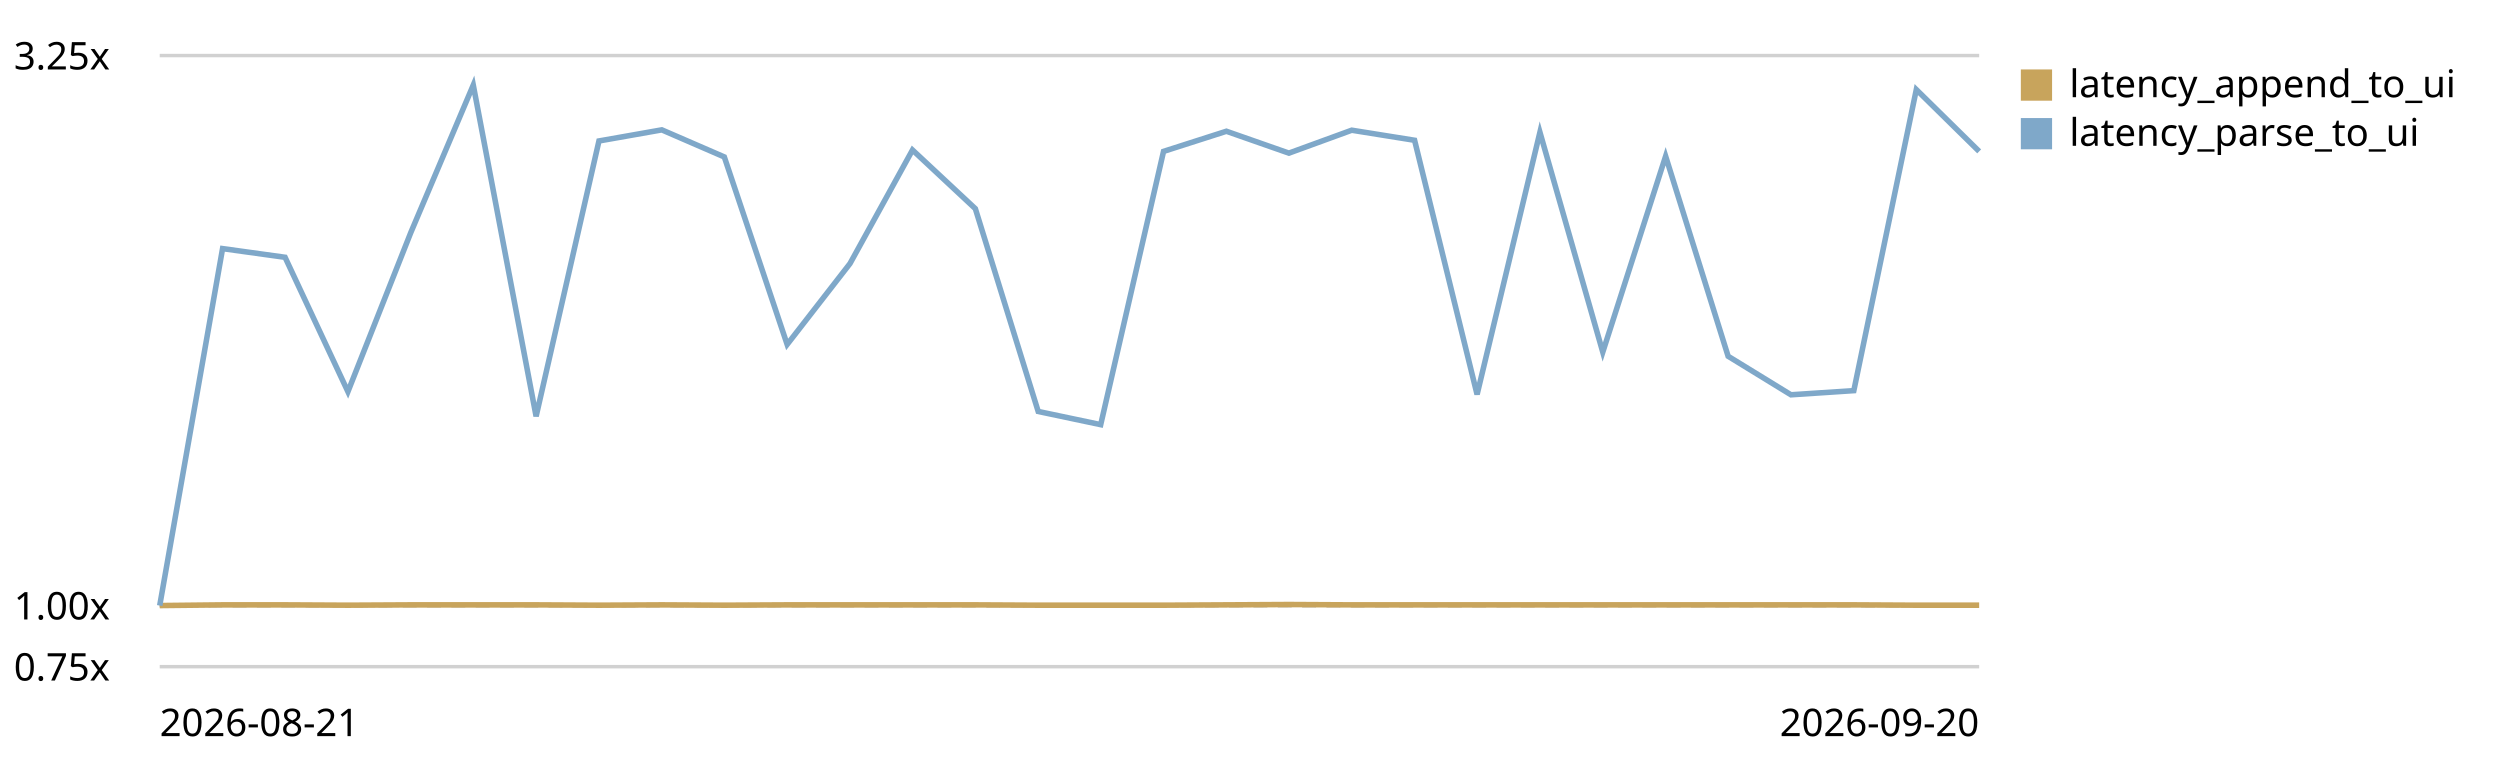
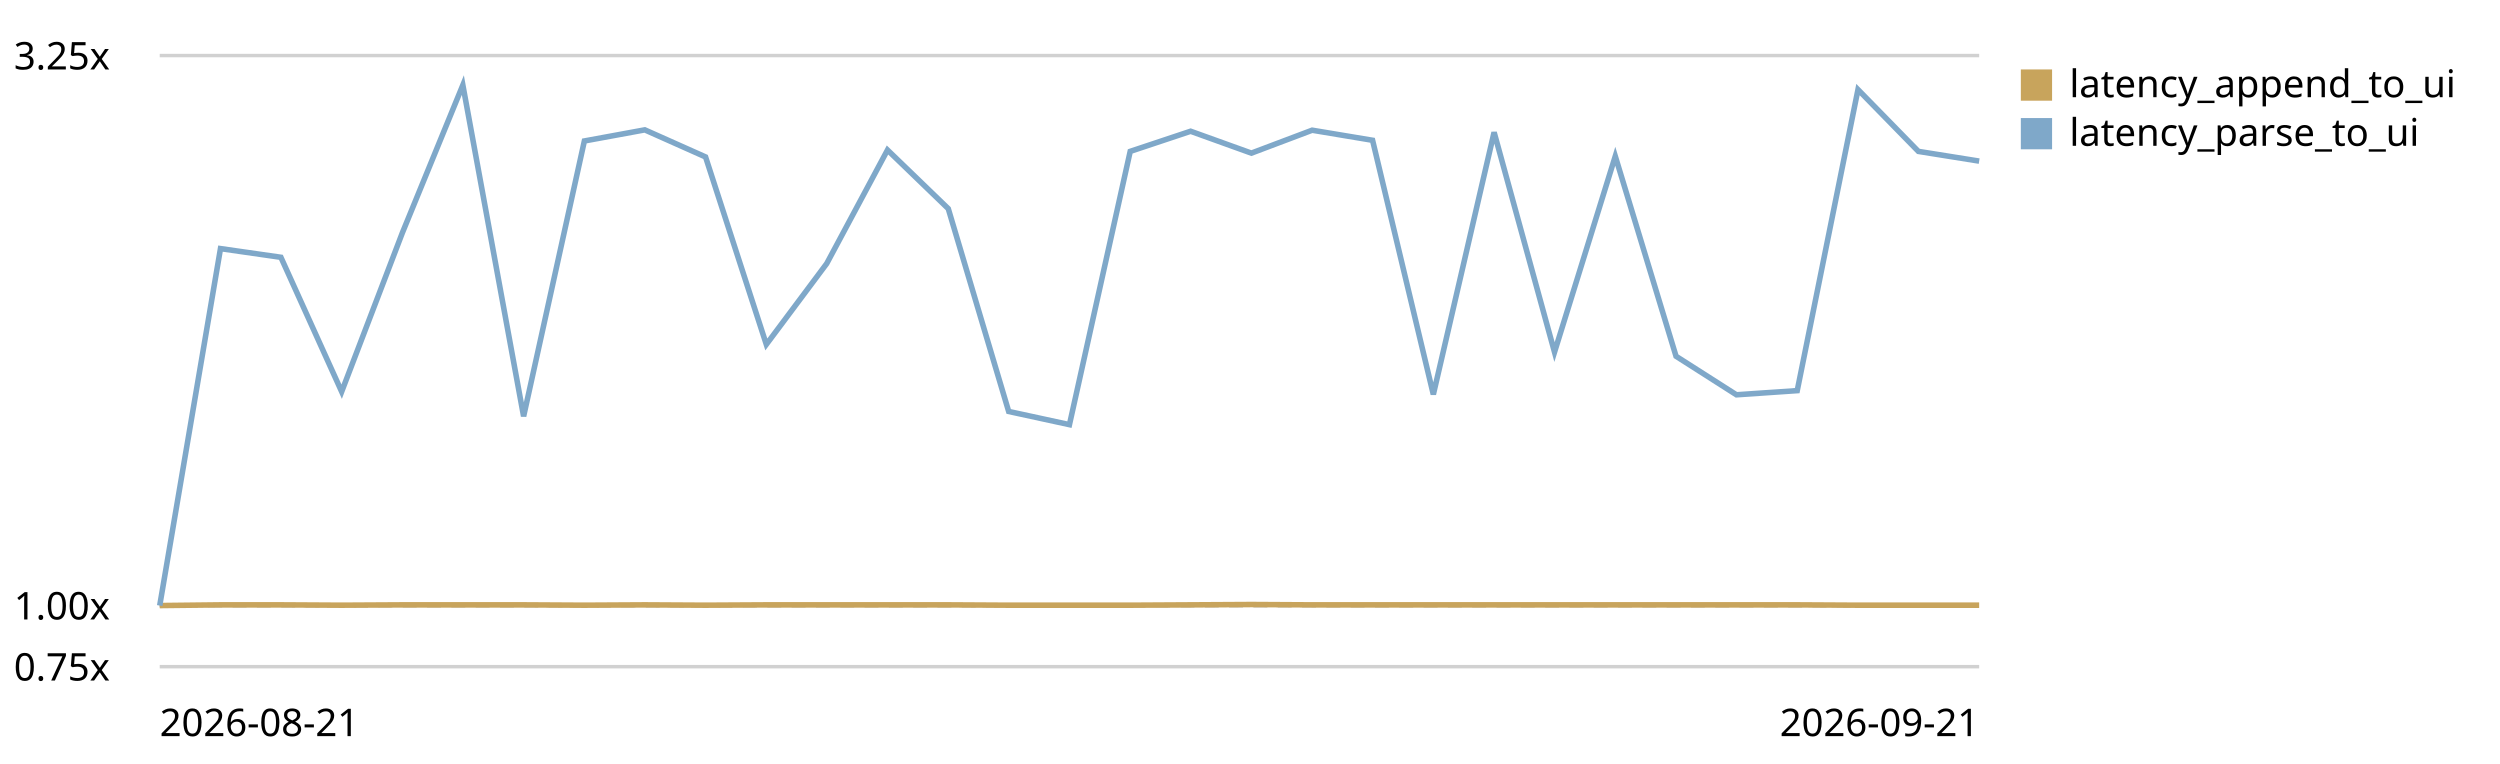
<svg xmlns="http://www.w3.org/2000/svg" viewBox="0 0 720 220" role="img" aria-label="End-to-end latency (log append -&gt; UI slot) trend, relative to the first recorded run">
  <style>text{font:11px system-ui,sans-serif;fill:currentColor}.grid{stroke:currentColor;stroke-opacity:.18}.base{stroke:currentColor;stroke-opacity:.45;stroke-dasharray:4 3}</style>
  <line class="grid" x1="46" y1="192.0" x2="570" y2="192.0" />
  <text x="4" y="196.0">0.75x</text>
  <line class="base" x1="46" y1="174.4" x2="570" y2="174.4" />
  <text x="4" y="178.4">1.00x</text>
  <line class="grid" x1="46" y1="16.0" x2="570" y2="16.0" />
  <text x="4" y="20.0">3.25x</text>
-   <path d="M46.0,174.4 L64.1,174.2 L82.1,174.2 L100.2,174.3 L118.3,174.2 L136.3,174.2 L154.4,174.2 L172.5,174.3 L190.6,174.2 L208.6,174.3 L226.7,174.2 L244.8,174.2 L262.8,174.2 L280.9,174.2 L299.0,174.3 L317.0,174.3 L335.1,174.3 L353.2,174.2 L371.2,174.1 L389.3,174.2 L407.4,174.2 L425.4,174.2 L443.5,174.2 L461.6,174.2 L479.7,174.2 L497.7,174.2 L515.8,174.2 L533.9,174.2 L551.9,174.3 L570.0,174.3" fill="none" stroke="#c8a45c" stroke-width="1.6" />
+   <path d="M46.0,174.4 L63.5,174.2 L80.9,174.2 L98.4,174.3 L115.9,174.2 L133.3,174.2 L150.8,174.2 L168.3,174.3 L185.7,174.2 L203.2,174.3 L220.7,174.2 L238.1,174.2 L255.6,174.2 L273.1,174.2 L290.5,174.3 L308.0,174.3 L325.5,174.3 L342.9,174.2 L360.4,174.1 L377.9,174.2 L395.3,174.2 L412.8,174.2 L430.3,174.2 L447.7,174.2 L465.2,174.2 L482.7,174.2 L500.1,174.2 L517.6,174.2 L535.1,174.3 L552.5,174.3 L570.0,174.3" fill="none" stroke="#c8a45c" stroke-width="1.6" />
  <rect x="582" y="20" width="9" height="9" fill="#c8a45c" />
  <text x="596" y="28">latency_append_to_ui</text>
-   <path d="M46.0,174.4 L64.1,71.6 L82.1,74.1 L100.2,112.8 L118.3,67.0 L136.3,24.5 L154.4,119.9 L172.5,40.6 L190.6,37.4 L208.6,45.2 L226.7,99.2 L244.8,75.9 L262.8,43.2 L280.9,60.1 L299.0,118.5 L317.0,122.3 L335.1,43.6 L353.2,37.8 L371.2,44.1 L389.3,37.5 L407.4,40.4 L425.4,113.6 L443.5,38.1 L461.6,101.4 L479.7,45.0 L497.7,102.6 L515.8,113.7 L533.9,112.5 L551.9,25.8 L570.0,43.6" fill="none" stroke="#7fa8c9" stroke-width="1.6" />
+   <path d="M46.0,174.4 L63.5,71.6 L80.9,74.1 L98.4,112.8 L115.9,67.0 L133.3,24.5 L150.8,119.9 L168.3,40.6 L185.7,37.4 L203.2,45.2 L220.7,99.2 L238.1,75.9 L255.6,43.2 L273.1,60.1 L290.5,118.5 L308.0,122.3 L325.5,43.6 L342.9,37.8 L360.4,44.1 L377.9,37.5 L395.3,40.4 L412.8,113.6 L430.3,38.1 L447.7,101.4 L465.2,45.0 L482.7,102.6 L500.1,113.7 L517.6,112.5 L535.1,25.8 L552.5,43.6 L570.0,46.4" fill="none" stroke="#7fa8c9" stroke-width="1.6" />
  <rect x="582" y="34" width="9" height="9" fill="#7fa8c9" />
  <text x="596" y="42">latency_parse_to_ui</text>
  <text x="46" y="212">2026-08-21</text>
-   <text x="570" y="212" text-anchor="end">2026-09-20</text>
+   <text x="570" y="212" text-anchor="end">2026-09-21</text>
</svg>
